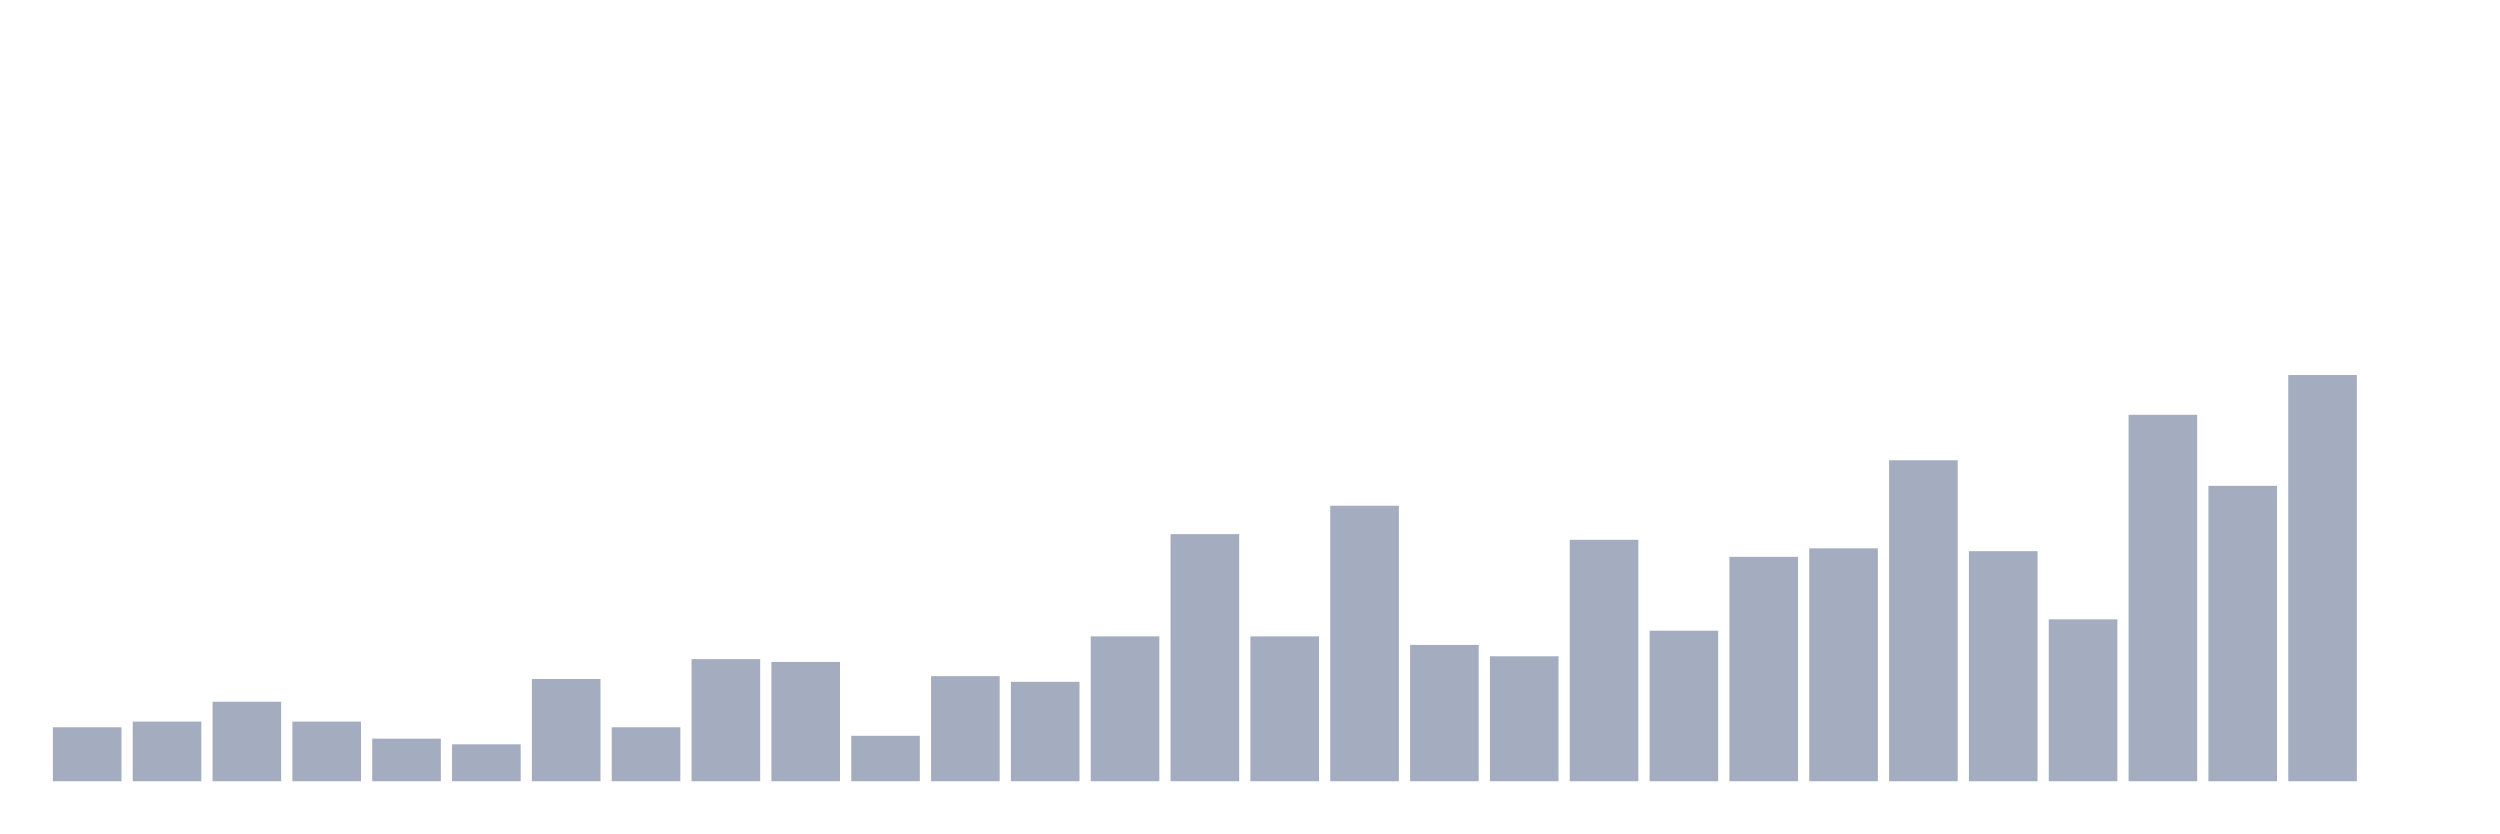
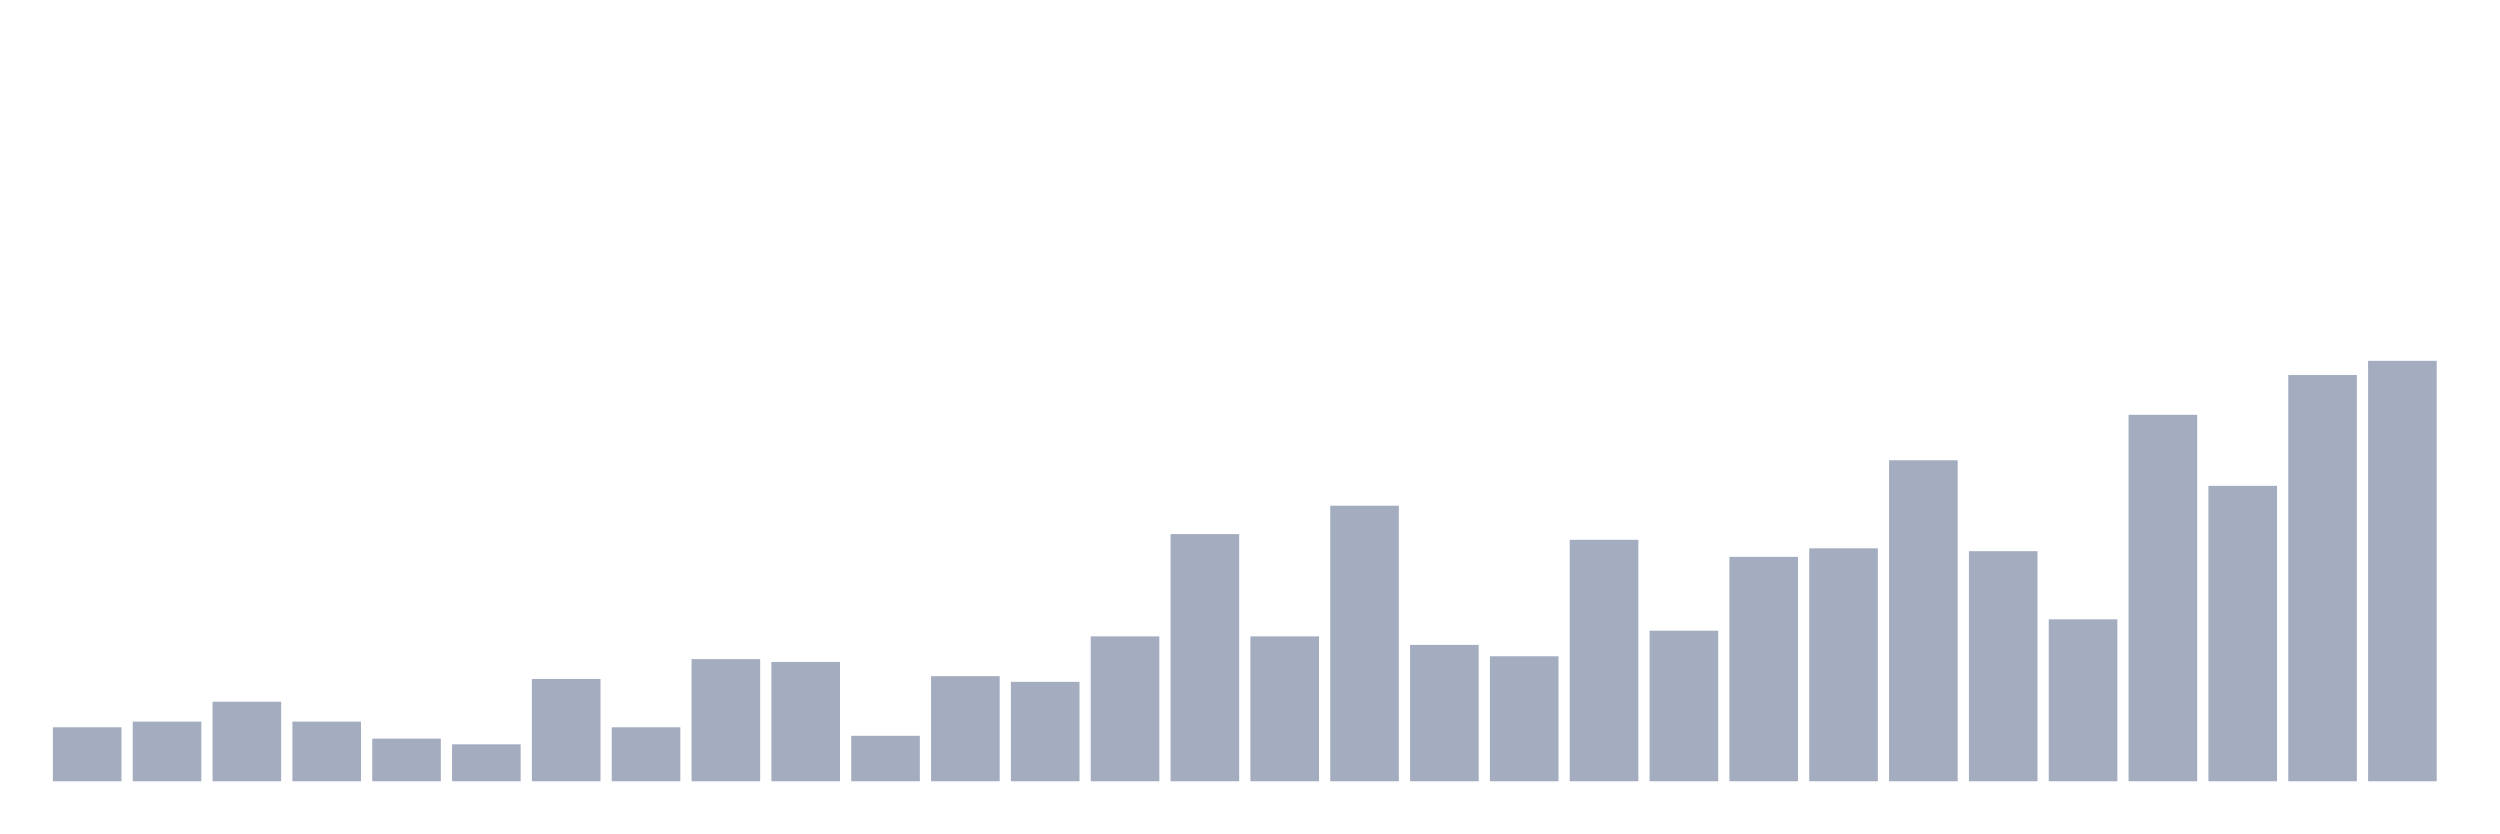
<svg xmlns="http://www.w3.org/2000/svg" viewBox="0 0 480 160">
  <g transform="translate(10,10)">
    <rect class="bar" x="0.153" width="13.175" y="129.637" height="10.363" fill="rgb(164,173,192)" />
    <rect class="bar" x="15.482" width="13.175" y="128.546" height="11.454" fill="rgb(164,173,192)" />
    <rect class="bar" x="30.81" width="13.175" y="124.729" height="15.271" fill="rgb(164,173,192)" />
    <rect class="bar" x="46.138" width="13.175" y="128.546" height="11.454" fill="rgb(164,173,192)" />
    <rect class="bar" x="61.466" width="13.175" y="131.819" height="8.181" fill="rgb(164,173,192)" />
    <rect class="bar" x="76.794" width="13.175" y="132.91" height="7.09" fill="rgb(164,173,192)" />
    <rect class="bar" x="92.123" width="13.175" y="120.365" height="19.635" fill="rgb(164,173,192)" />
    <rect class="bar" x="107.451" width="13.175" y="129.637" height="10.363" fill="rgb(164,173,192)" />
    <rect class="bar" x="122.779" width="13.175" y="116.548" height="23.452" fill="rgb(164,173,192)" />
    <rect class="bar" x="138.107" width="13.175" y="117.093" height="22.907" fill="rgb(164,173,192)" />
    <rect class="bar" x="153.436" width="13.175" y="131.274" height="8.726" fill="rgb(164,173,192)" />
    <rect class="bar" x="168.764" width="13.175" y="119.82" height="20.18" fill="rgb(164,173,192)" />
    <rect class="bar" x="184.092" width="13.175" y="120.911" height="19.089" fill="rgb(164,173,192)" />
    <rect class="bar" x="199.42" width="13.175" y="112.184" height="27.816" fill="rgb(164,173,192)" />
    <rect class="bar" x="214.748" width="13.175" y="92.55" height="47.45" fill="rgb(164,173,192)" />
    <rect class="bar" x="230.077" width="13.175" y="112.184" height="27.816" fill="rgb(164,173,192)" />
    <rect class="bar" x="245.405" width="13.175" y="87.096" height="52.904" fill="rgb(164,173,192)" />
    <rect class="bar" x="260.733" width="13.175" y="113.821" height="26.179" fill="rgb(164,173,192)" />
    <rect class="bar" x="276.061" width="13.175" y="116.002" height="23.998" fill="rgb(164,173,192)" />
    <rect class="bar" x="291.39" width="13.175" y="93.641" height="46.359" fill="rgb(164,173,192)" />
    <rect class="bar" x="306.718" width="13.175" y="111.094" height="28.906" fill="rgb(164,173,192)" />
    <rect class="bar" x="322.046" width="13.175" y="96.913" height="43.087" fill="rgb(164,173,192)" />
    <rect class="bar" x="337.374" width="13.175" y="95.277" height="44.723" fill="rgb(164,173,192)" />
    <rect class="bar" x="352.702" width="13.175" y="78.369" height="61.631" fill="rgb(164,173,192)" />
    <rect class="bar" x="368.031" width="13.175" y="95.822" height="44.178" fill="rgb(164,173,192)" />
    <rect class="bar" x="383.359" width="13.175" y="108.912" height="31.088" fill="rgb(164,173,192)" />
    <rect class="bar" x="398.687" width="13.175" y="69.643" height="70.357" fill="rgb(164,173,192)" />
    <rect class="bar" x="414.015" width="13.175" y="83.278" height="56.722" fill="rgb(164,173,192)" />
    <rect class="bar" x="429.344" width="13.175" y="62.007" height="77.993" fill="rgb(164,173,192)" />
-     <rect class="bar" x="444.672" width="13.175" y="140" height="0" fill="rgb(164,173,192)" />
+     <rect class="bar" x="444.672" width="13.175" y="59.28" height="80.72" fill="rgb(164,173,192)" />
  </g>
</svg>
